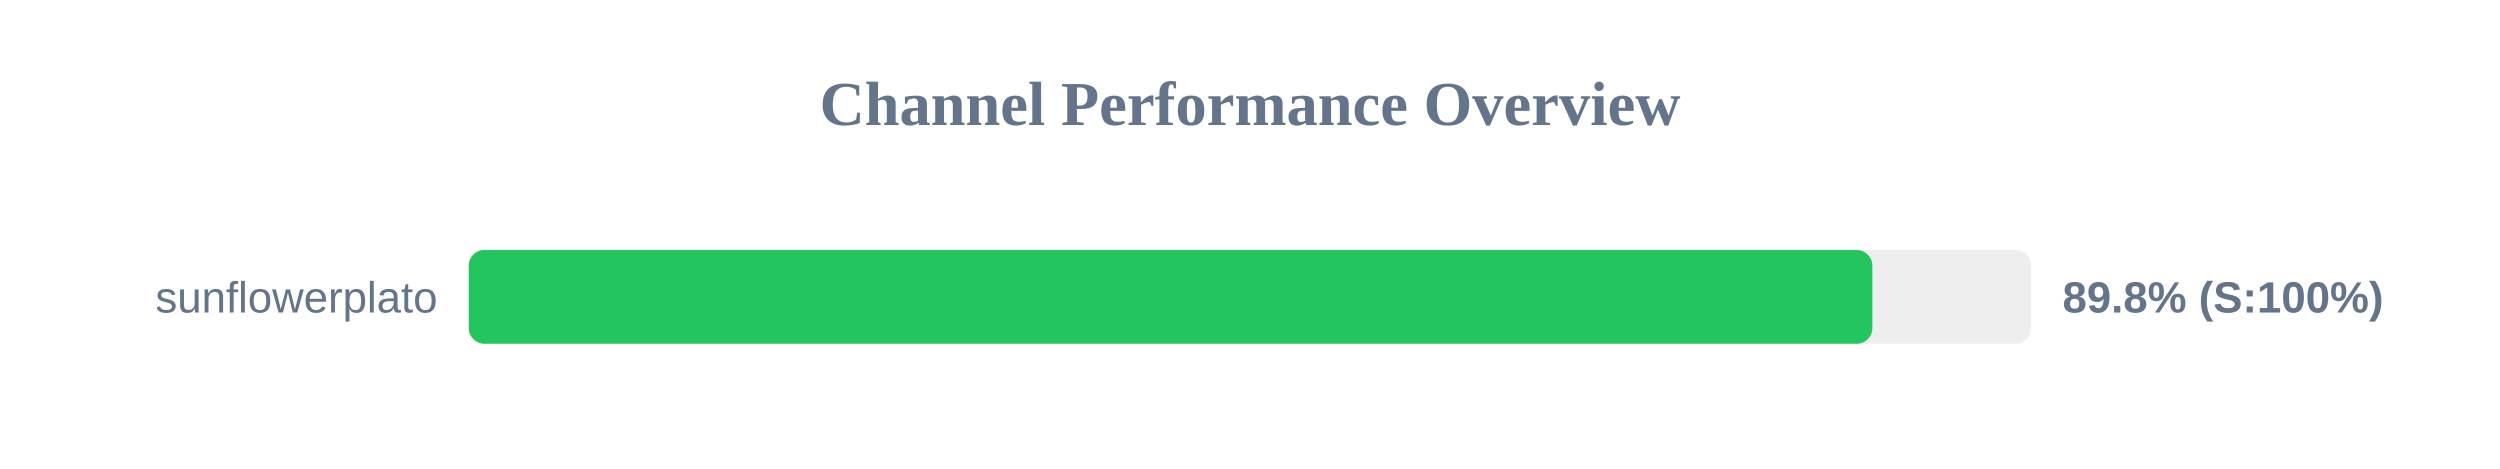
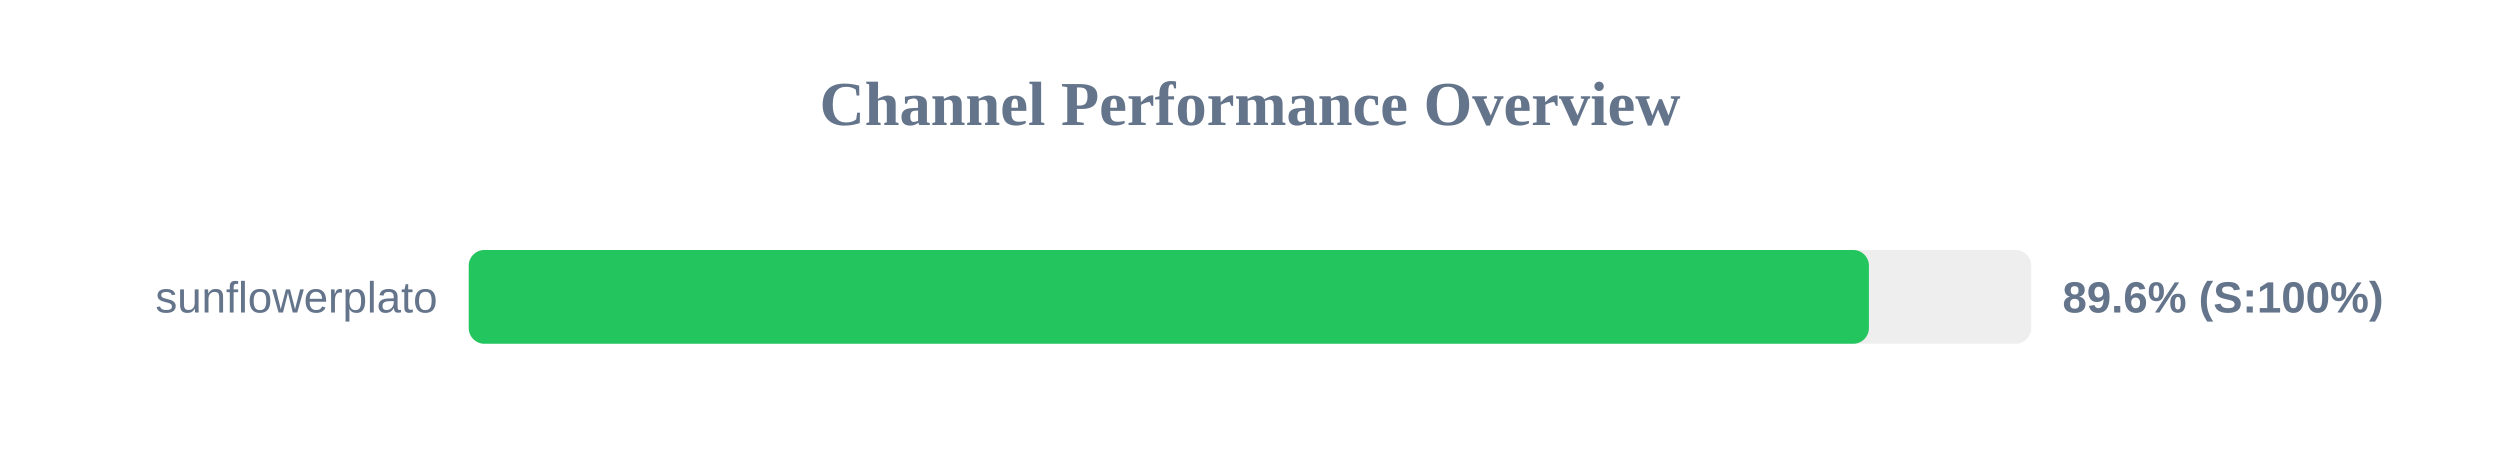
<svg xmlns="http://www.w3.org/2000/svg" width="800" height="150" version="1.1">
  <style>
        .row { font: 14px Arial; fill: #64748b; }
        .score { font: bold 14px Arial; fill: #64748b; }
    </style>
  <text x="400" y="40" text-anchor="middle" font-size="20px" font-weight="bold" fill="#64748b">Channel Performance Overview</text>
  <rect x="150" y="80" width="500" height="30" fill="#eee" rx="5" />
-   <rect x="150" y="80" width="449.15" height="30" fill="#22c55e" rx="5" />
+   <rect x="150" y="80" width="448.05" height="30" fill="#22c55e" rx="5" />
  <text x="140" y="100" text-anchor="end" class="row">sunflowerplato</text>
-   <text x="660" y="100" text-anchor="start" class="score">89.8% (S:100%)</text>
+   <text x="660" y="100" text-anchor="start" class="score">89.6% (S:100%)</text>
</svg>
